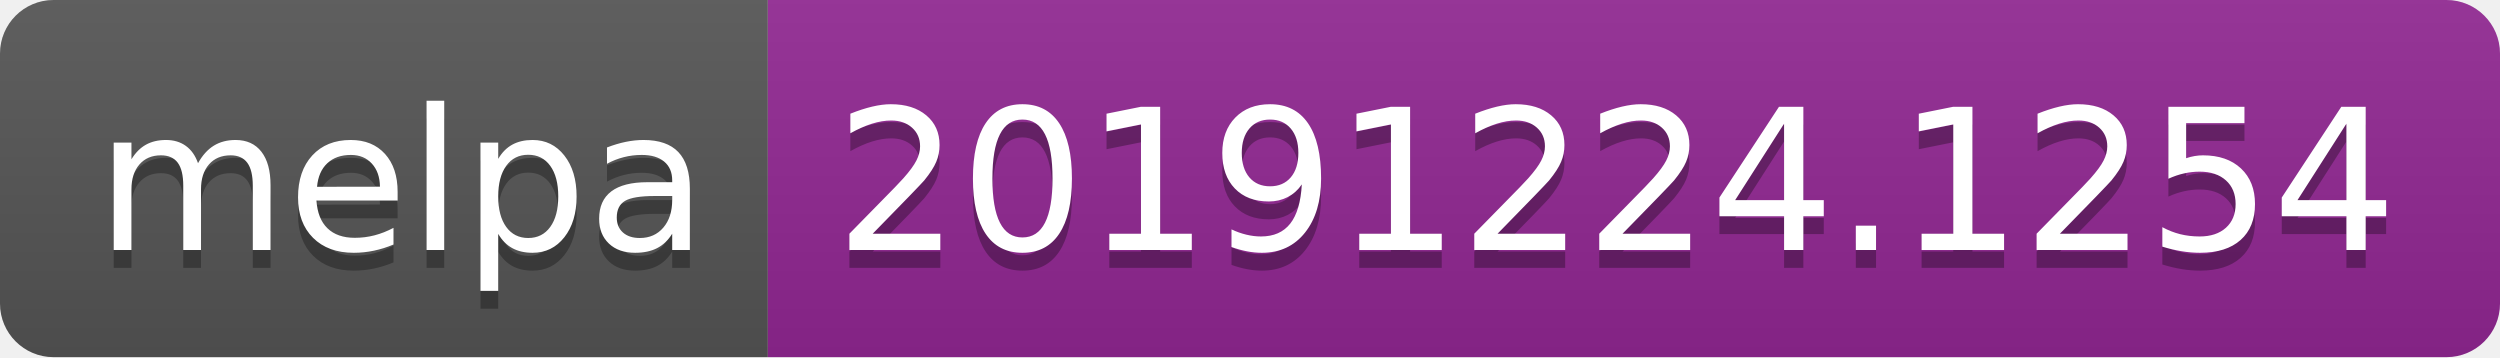
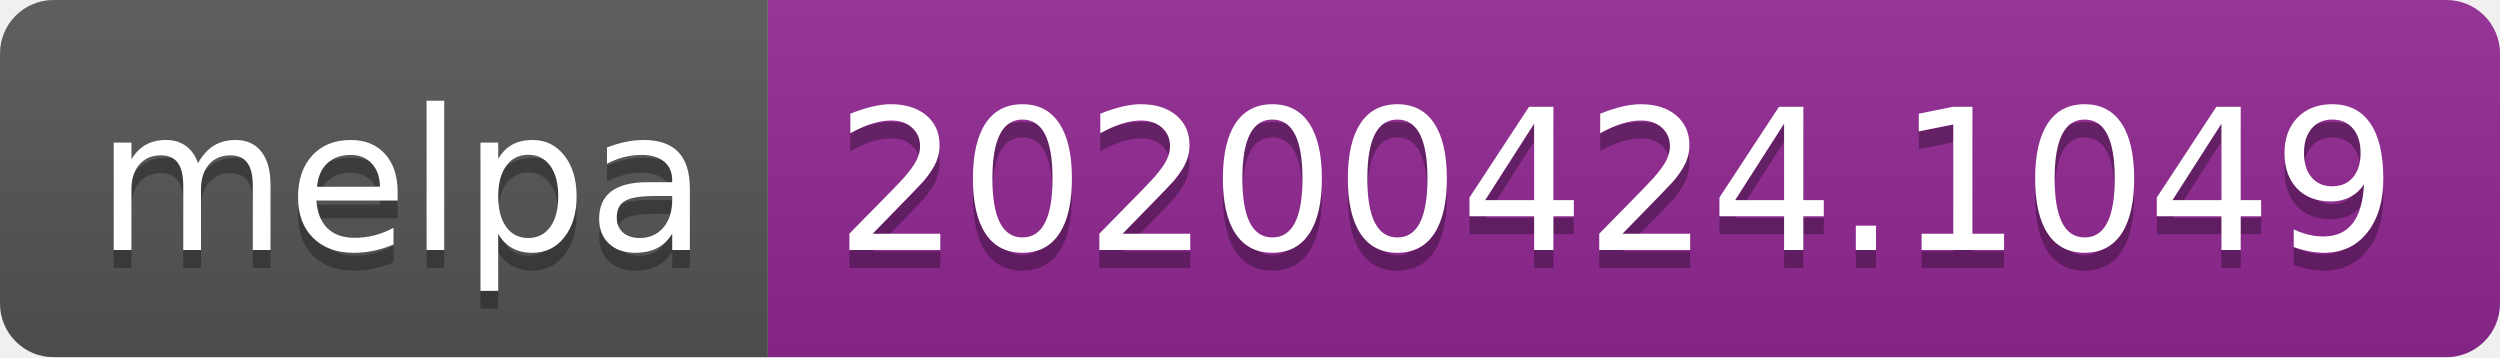
<svg xmlns="http://www.w3.org/2000/svg" width="140" height="20">
  <linearGradient id="s" x2="0" y2="100%">
    <stop offset="0" stop-color="#bbb" stop-opacity=".1" />
    <stop offset="1" stop-opacity=".1" />
  </linearGradient>
  <clipPath id="r">
    <rect width="140" height="20" rx="3" fill="#fff" />
  </clipPath>
  <g clip-path="url(#r)">
    <rect width="43" height="20" fill="#555" />
    <rect x="43" width="97" height="20" fill="#922793" />
    <rect width="140" height="20" fill="url(#s)" />
  </g>
  <g fill="#fff" text-anchor="middle" font-family="DejaVu Sans,Verdana,Geneva,sans-serif" font-size="110">
    <text x="225" y="150" fill="#010101" fill-opacity=".3" transform="scale(.1)" textLength="330">melpa</text>
    <text x="225" y="140" transform="scale(.1)" textLength="330">melpa</text>
-     <text x="905" y="150" fill="#010101" fill-opacity=".3" transform="scale(.1)" textLength="870">20191224.1254</text>
-     <text x="905" y="140" transform="scale(.1)" textLength="870">20191224.1254</text>
+     <text x="905" y="150" fill="#010101" fill-opacity=".3" transform="scale(.1)" textLength="870">20200424.1049</text>
+     <text x="905" y="140" transform="scale(.1)" textLength="870">20200424.1049</text>
  </g>
</svg>
